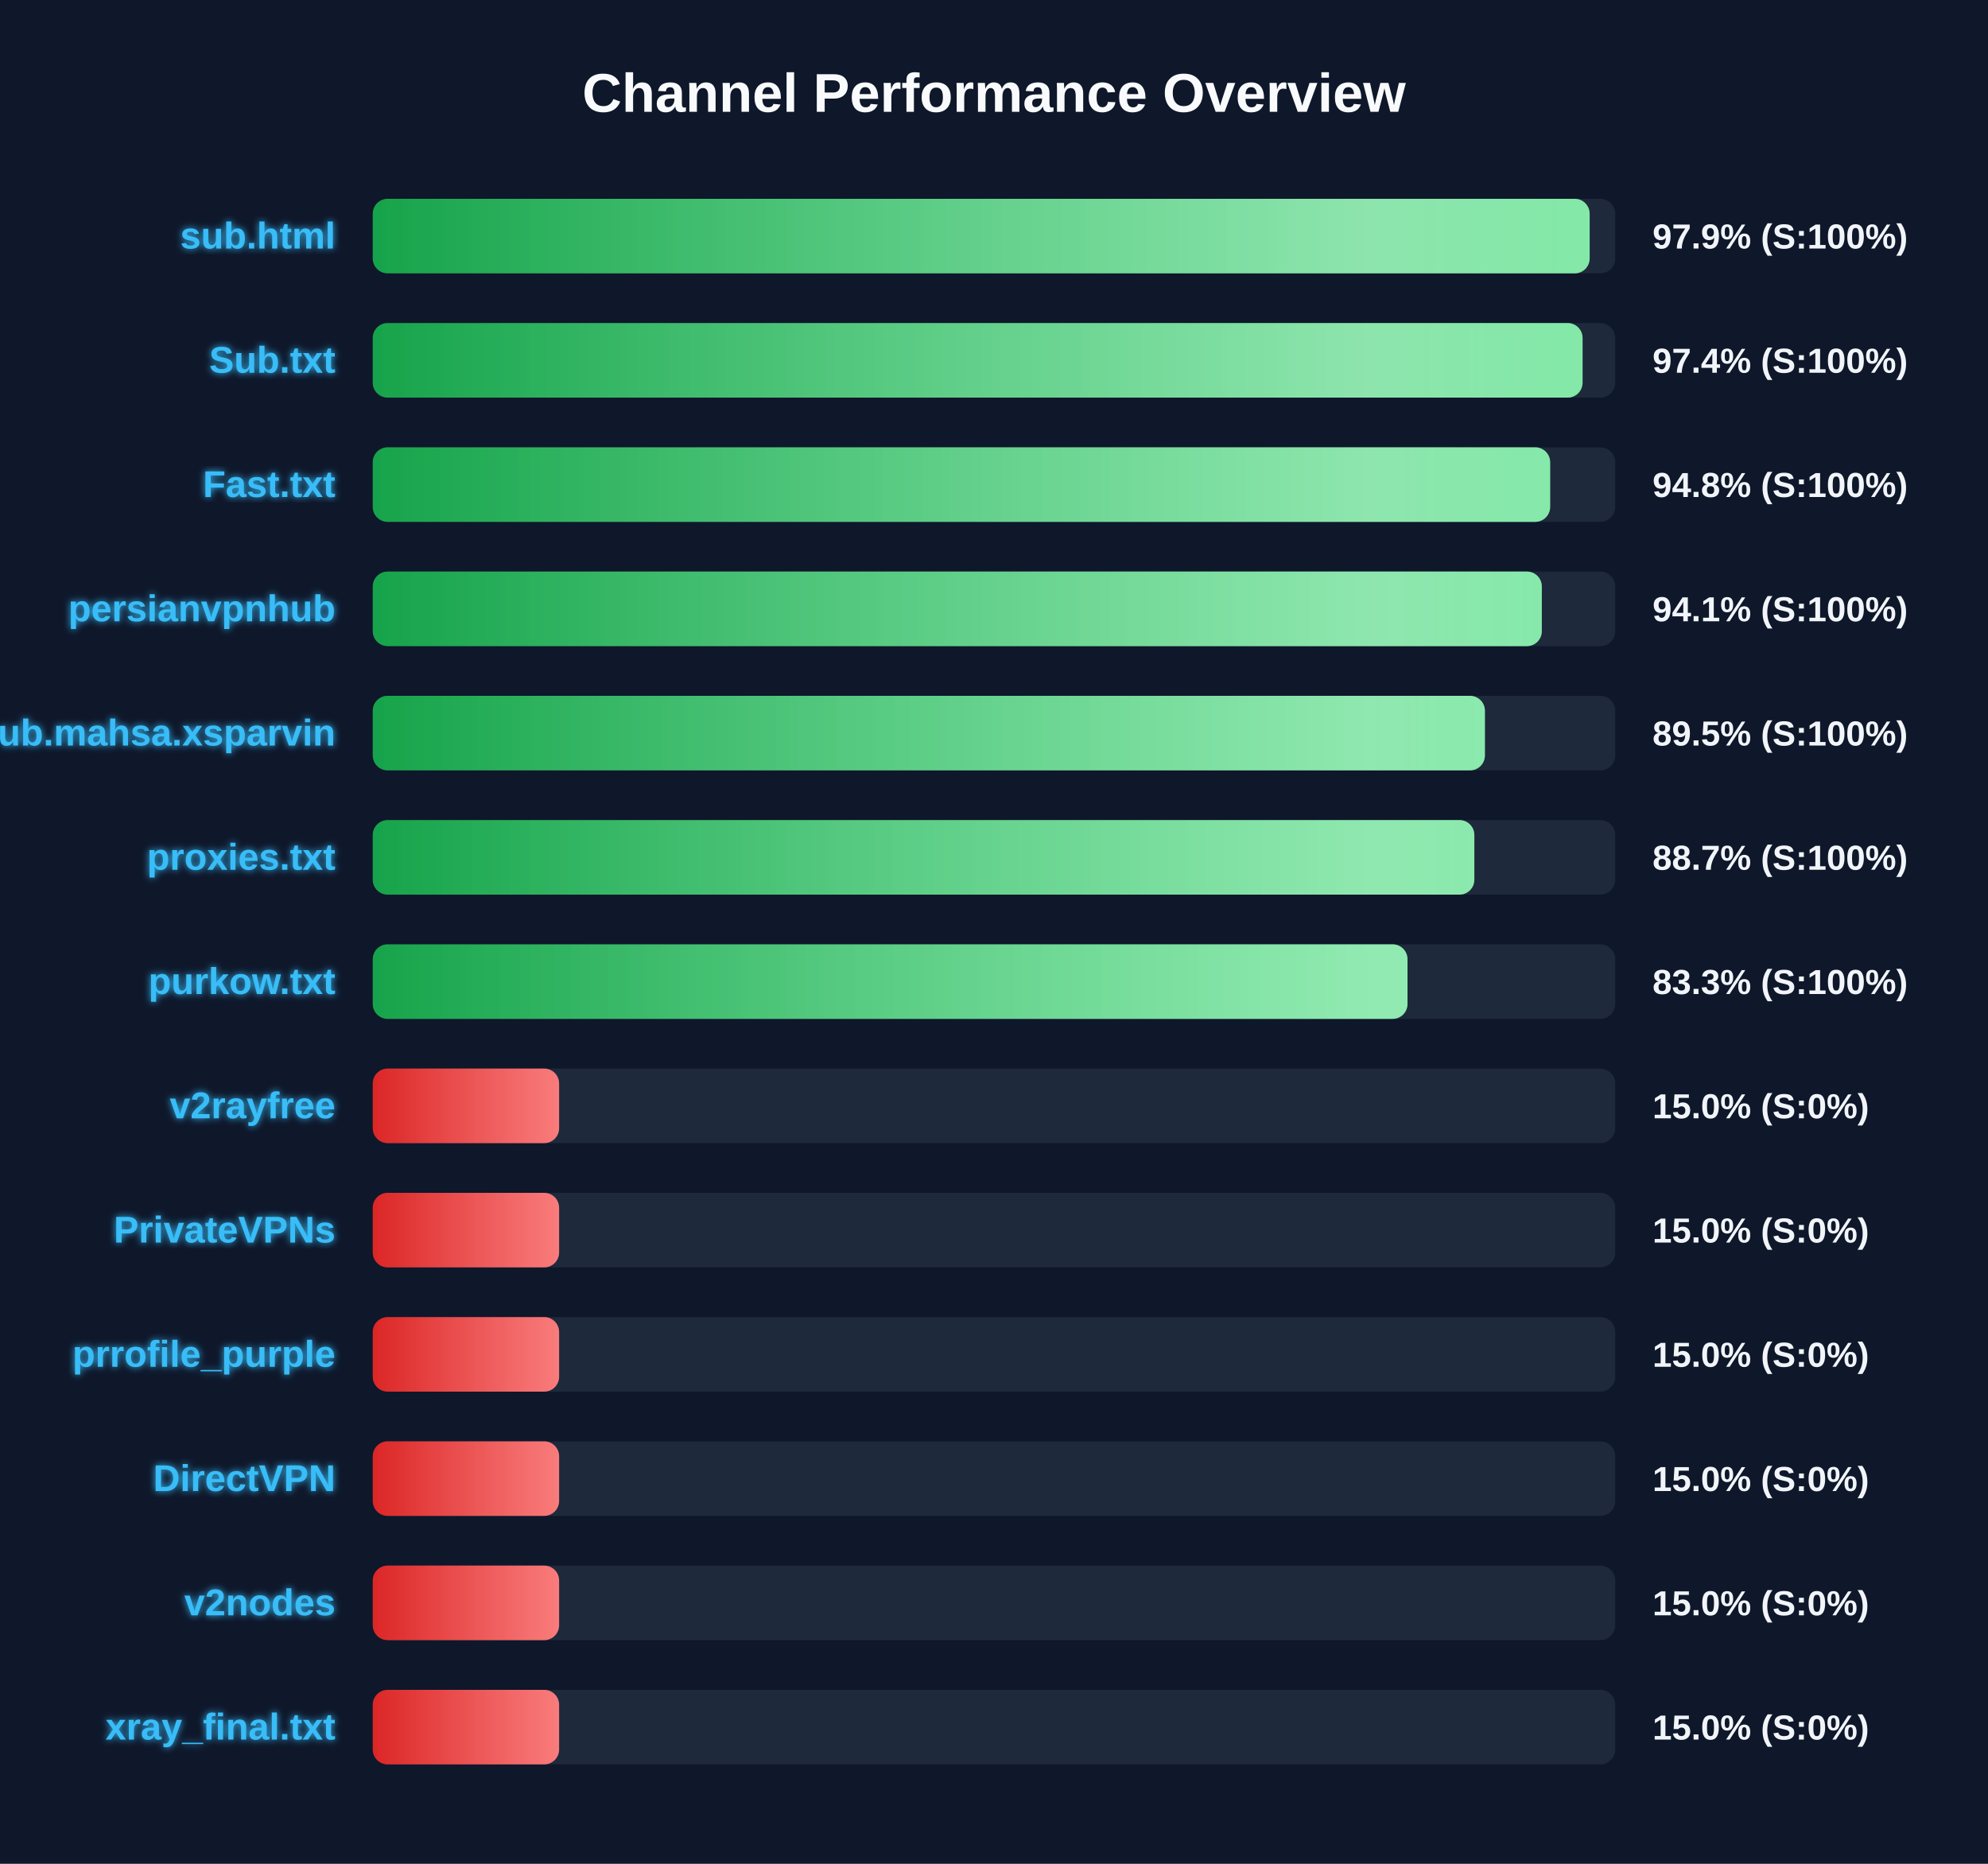
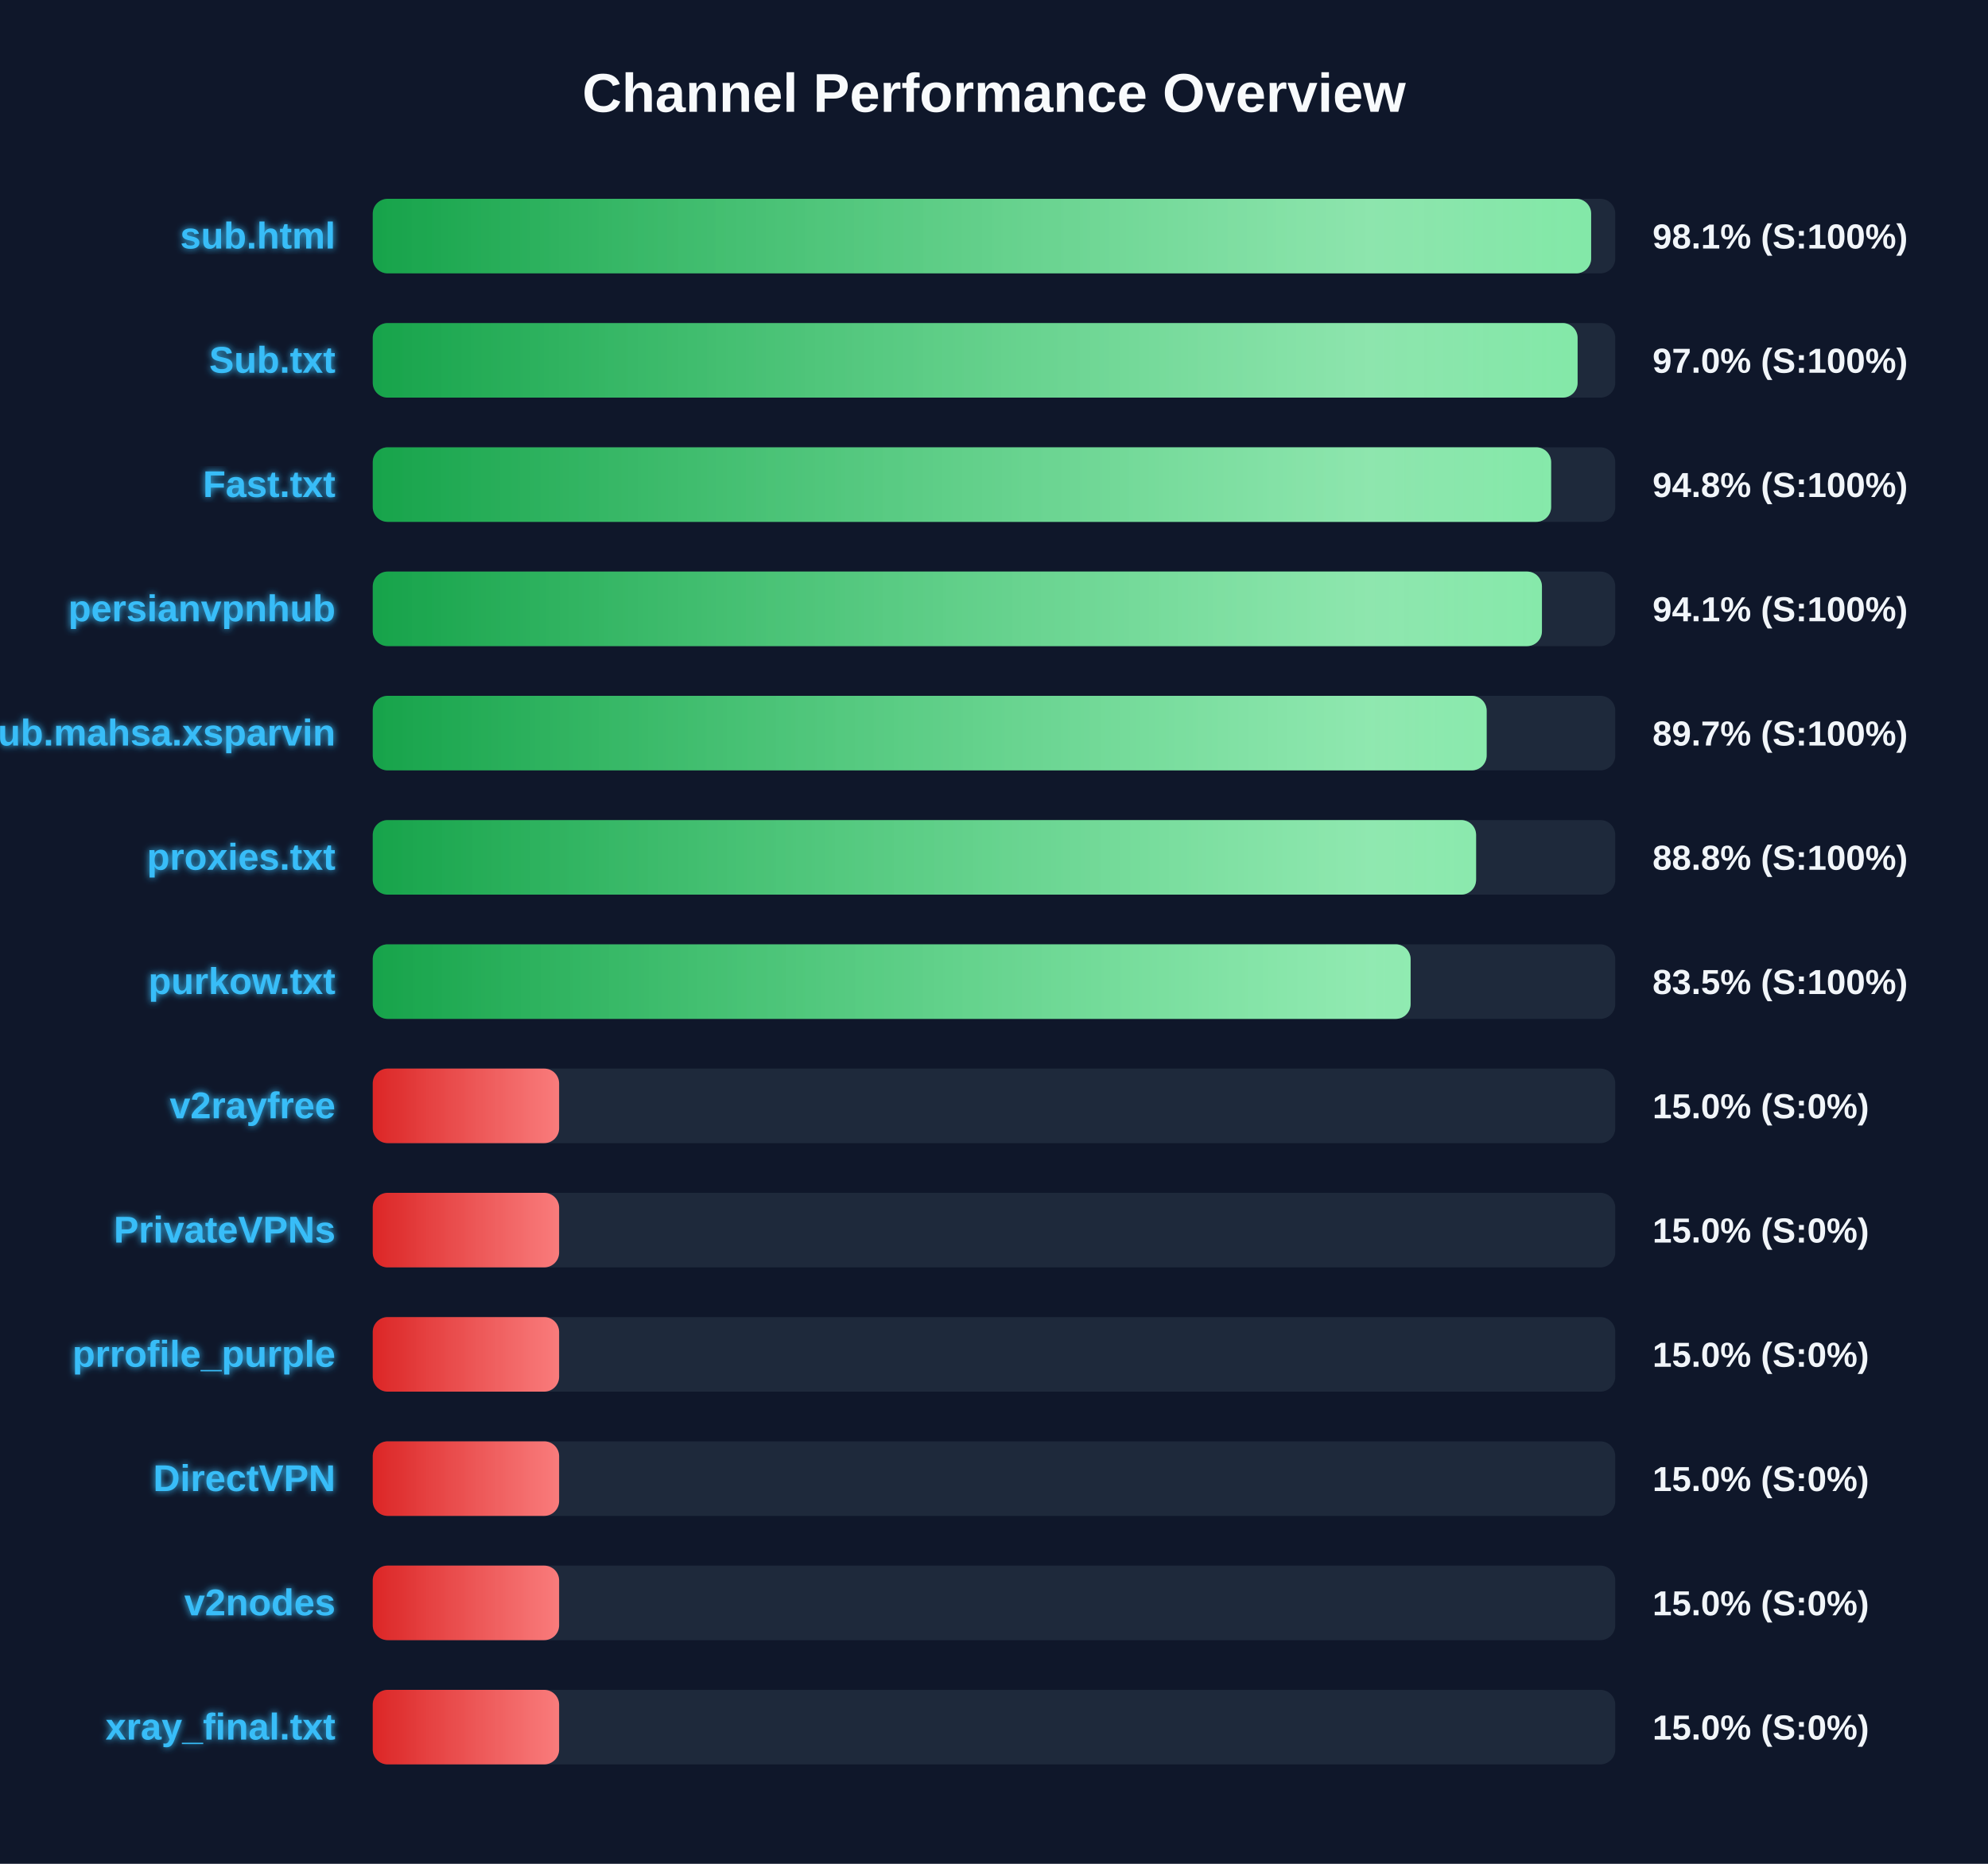
<svg xmlns="http://www.w3.org/2000/svg" width="800" height="750" version="1.1">
  <defs>
    <linearGradient id="grad-green" x1="0%" y1="0%" x2="100%" y2="0%">
      <stop offset="0%" stop-color="#16a34a" />
      <stop offset="100%" stop-color="#4ade80" />
    </linearGradient>
    <linearGradient id="grad-yellow" x1="0%" y1="0%" x2="100%" y2="0%">
      <stop offset="0%" stop-color="#ca8a04" />
      <stop offset="100%" stop-color="#fde047" />
    </linearGradient>
    <linearGradient id="grad-red" x1="0%" y1="0%" x2="100%" y2="0%">
      <stop offset="0%" stop-color="#dc2626" />
      <stop offset="100%" stop-color="#f87171" />
    </linearGradient>
    <linearGradient id="shimmer" x1="0%" y1="0%" x2="100%" y2="0%">
      <stop offset="0%" stop-color="rgba(255,255,255,0)" />
      <stop offset="50%" stop-color="rgba(255,255,255,0.4)" />
      <stop offset="100%" stop-color="rgba(255,255,255,0)" />
    </linearGradient>
    <filter id="glow" x="-20%" y="-20%" width="140%" height="140%">
      <feGaussianBlur stdDeviation="1.5" result="blur" />
      <feComposite in="SourceGraphic" in2="blur" operator="over" />
    </filter>
  </defs>
  <style>
        .bg-rect { fill: #0f172a; }
        .title { font: bold 22px 'Segoe UI', Arial, sans-serif; fill: #f8fafc; }
        .row { font: bold 15px 'Segoe UI', Arial, sans-serif; fill: #38bdf8; filter: url(#glow); }
        .score { font: bold 14px 'Segoe UI', Arial, sans-serif; fill: #f1f5f9; }
        @keyframes shimmer-anim {
            0% { transform: translateX(-100%); }
            100% { transform: translateX(200%); }
        }
        .shimmer-rect {
            animation: shimmer-anim 2.5s infinite linear;
        }
    </style>
  <rect width="100%" height="100%" class="bg-rect" />
  <text x="400" y="45" text-anchor="middle" class="title">Channel Performance Overview</text>
  <rect x="150" y="80" width="500" height="30" fill="#1e293b" rx="6" />
  <clipPath id="clip-0">
-     <rect x="150" y="80" width="489.7" height="30" rx="6" />
+     <rect x="150" y="80" width="490.3" height="30" rx="6" />
  </clipPath>
-   <rect x="150" y="80" width="489.7" height="30" fill="url(#grad-green)" rx="6" />
+   <rect x="150" y="80" width="490.3" height="30" fill="url(#grad-green)" rx="6" />
  <g clip-path="url(#clip-0)">
    <rect x="150" y="80" width="100%" height="30" fill="url(#shimmer)" class="shimmer-rect" />
  </g>
  <text x="135" y="100" text-anchor="end" class="row">sub.html</text>
-   <text x="665" y="100" text-anchor="start" class="score">97.9% (S:100%)</text>
+   <text x="665" y="100" text-anchor="start" class="score">98.1% (S:100%)</text>
  <rect x="150" y="130" width="500" height="30" fill="#1e293b" rx="6" />
  <clipPath id="clip-1">
-     <rect x="150" y="130" width="486.85" height="30" rx="6" />
+     <rect x="150" y="130" width="484.85" height="30" rx="6" />
  </clipPath>
-   <rect x="150" y="130" width="486.85" height="30" fill="url(#grad-green)" rx="6" />
+   <rect x="150" y="130" width="484.85" height="30" fill="url(#grad-green)" rx="6" />
  <g clip-path="url(#clip-1)">
    <rect x="150" y="130" width="100%" height="30" fill="url(#shimmer)" class="shimmer-rect" />
  </g>
  <text x="135" y="150" text-anchor="end" class="row">Sub.txt</text>
-   <text x="665" y="150" text-anchor="start" class="score">97.4% (S:100%)</text>
+   <text x="665" y="150" text-anchor="start" class="score">97.0% (S:100%)</text>
  <rect x="150" y="180" width="500" height="30" fill="#1e293b" rx="6" />
  <clipPath id="clip-2">
-     <rect x="150" y="180" width="473.8" height="30" rx="6" />
+     <rect x="150" y="180" width="474.2" height="30" rx="6" />
  </clipPath>
-   <rect x="150" y="180" width="473.8" height="30" fill="url(#grad-green)" rx="6" />
+   <rect x="150" y="180" width="474.2" height="30" fill="url(#grad-green)" rx="6" />
  <g clip-path="url(#clip-2)">
    <rect x="150" y="180" width="100%" height="30" fill="url(#shimmer)" class="shimmer-rect" />
  </g>
  <text x="135" y="200" text-anchor="end" class="row">Fast.txt</text>
  <text x="665" y="200" text-anchor="start" class="score">94.8% (S:100%)</text>
  <rect x="150" y="230" width="500" height="30" fill="#1e293b" rx="6" />
  <clipPath id="clip-3">
-     <rect x="150" y="230" width="470.45" height="30" rx="6" />
+     <rect x="150" y="230" width="470.5" height="30" rx="6" />
  </clipPath>
-   <rect x="150" y="230" width="470.45" height="30" fill="url(#grad-green)" rx="6" />
+   <rect x="150" y="230" width="470.5" height="30" fill="url(#grad-green)" rx="6" />
  <g clip-path="url(#clip-3)">
    <rect x="150" y="230" width="100%" height="30" fill="url(#shimmer)" class="shimmer-rect" />
  </g>
  <text x="135" y="250" text-anchor="end" class="row">persianvpnhub</text>
  <text x="665" y="250" text-anchor="start" class="score">94.1% (S:100%)</text>
  <rect x="150" y="280" width="500" height="30" fill="#1e293b" rx="6" />
  <clipPath id="clip-4">
-     <rect x="150" y="280" width="447.55" height="30" rx="6" />
+     <rect x="150" y="280" width="448.25" height="30" rx="6" />
  </clipPath>
-   <rect x="150" y="280" width="447.55" height="30" fill="url(#grad-green)" rx="6" />
+   <rect x="150" y="280" width="448.25" height="30" fill="url(#grad-green)" rx="6" />
  <g clip-path="url(#clip-4)">
    <rect x="150" y="280" width="100%" height="30" fill="url(#shimmer)" class="shimmer-rect" />
  </g>
  <text x="135" y="300" text-anchor="end" class="row">Sub.mahsa.xsparvin</text>
-   <text x="665" y="300" text-anchor="start" class="score">89.5% (S:100%)</text>
+   <text x="665" y="300" text-anchor="start" class="score">89.7% (S:100%)</text>
  <rect x="150" y="330" width="500" height="30" fill="#1e293b" rx="6" />
  <clipPath id="clip-5">
-     <rect x="150" y="330" width="443.3" height="30" rx="6" />
+     <rect x="150" y="330" width="444.0" height="30" rx="6" />
  </clipPath>
-   <rect x="150" y="330" width="443.3" height="30" fill="url(#grad-green)" rx="6" />
+   <rect x="150" y="330" width="444.0" height="30" fill="url(#grad-green)" rx="6" />
  <g clip-path="url(#clip-5)">
    <rect x="150" y="330" width="100%" height="30" fill="url(#shimmer)" class="shimmer-rect" />
  </g>
  <text x="135" y="350" text-anchor="end" class="row">proxies.txt</text>
-   <text x="665" y="350" text-anchor="start" class="score">88.7% (S:100%)</text>
+   <text x="665" y="350" text-anchor="start" class="score">88.8% (S:100%)</text>
  <rect x="150" y="380" width="500" height="30" fill="#1e293b" rx="6" />
  <clipPath id="clip-6">
-     <rect x="150" y="380" width="416.4" height="30" rx="6" />
+     <rect x="150" y="380" width="417.65" height="30" rx="6" />
  </clipPath>
-   <rect x="150" y="380" width="416.4" height="30" fill="url(#grad-green)" rx="6" />
+   <rect x="150" y="380" width="417.65" height="30" fill="url(#grad-green)" rx="6" />
  <g clip-path="url(#clip-6)">
    <rect x="150" y="380" width="100%" height="30" fill="url(#shimmer)" class="shimmer-rect" />
  </g>
  <text x="135" y="400" text-anchor="end" class="row">purkow.txt</text>
-   <text x="665" y="400" text-anchor="start" class="score">83.3% (S:100%)</text>
+   <text x="665" y="400" text-anchor="start" class="score">83.5% (S:100%)</text>
  <rect x="150" y="430" width="500" height="30" fill="#1e293b" rx="6" />
  <clipPath id="clip-7">
    <rect x="150" y="430" width="75.0" height="30" rx="6" />
  </clipPath>
  <rect x="150" y="430" width="75.0" height="30" fill="url(#grad-red)" rx="6" />
  <g clip-path="url(#clip-7)">
    <rect x="150" y="430" width="100%" height="30" fill="url(#shimmer)" class="shimmer-rect" />
  </g>
  <text x="135" y="450" text-anchor="end" class="row">v2rayfree</text>
  <text x="665" y="450" text-anchor="start" class="score">15.0% (S:0%)</text>
  <rect x="150" y="480" width="500" height="30" fill="#1e293b" rx="6" />
  <clipPath id="clip-8">
    <rect x="150" y="480" width="75.0" height="30" rx="6" />
  </clipPath>
  <rect x="150" y="480" width="75.0" height="30" fill="url(#grad-red)" rx="6" />
  <g clip-path="url(#clip-8)">
    <rect x="150" y="480" width="100%" height="30" fill="url(#shimmer)" class="shimmer-rect" />
  </g>
  <text x="135" y="500" text-anchor="end" class="row">PrivateVPNs</text>
  <text x="665" y="500" text-anchor="start" class="score">15.0% (S:0%)</text>
  <rect x="150" y="530" width="500" height="30" fill="#1e293b" rx="6" />
  <clipPath id="clip-9">
    <rect x="150" y="530" width="75.0" height="30" rx="6" />
  </clipPath>
  <rect x="150" y="530" width="75.0" height="30" fill="url(#grad-red)" rx="6" />
  <g clip-path="url(#clip-9)">
    <rect x="150" y="530" width="100%" height="30" fill="url(#shimmer)" class="shimmer-rect" />
  </g>
  <text x="135" y="550" text-anchor="end" class="row">prrofile_purple</text>
  <text x="665" y="550" text-anchor="start" class="score">15.0% (S:0%)</text>
  <rect x="150" y="580" width="500" height="30" fill="#1e293b" rx="6" />
  <clipPath id="clip-10">
    <rect x="150" y="580" width="75.0" height="30" rx="6" />
  </clipPath>
  <rect x="150" y="580" width="75.0" height="30" fill="url(#grad-red)" rx="6" />
  <g clip-path="url(#clip-10)">
    <rect x="150" y="580" width="100%" height="30" fill="url(#shimmer)" class="shimmer-rect" />
  </g>
  <text x="135" y="600" text-anchor="end" class="row">DirectVPN</text>
  <text x="665" y="600" text-anchor="start" class="score">15.0% (S:0%)</text>
  <rect x="150" y="630" width="500" height="30" fill="#1e293b" rx="6" />
  <clipPath id="clip-11">
    <rect x="150" y="630" width="75.0" height="30" rx="6" />
  </clipPath>
  <rect x="150" y="630" width="75.0" height="30" fill="url(#grad-red)" rx="6" />
  <g clip-path="url(#clip-11)">
    <rect x="150" y="630" width="100%" height="30" fill="url(#shimmer)" class="shimmer-rect" />
  </g>
  <text x="135" y="650" text-anchor="end" class="row">v2nodes</text>
  <text x="665" y="650" text-anchor="start" class="score">15.0% (S:0%)</text>
  <rect x="150" y="680" width="500" height="30" fill="#1e293b" rx="6" />
  <clipPath id="clip-12">
    <rect x="150" y="680" width="75.0" height="30" rx="6" />
  </clipPath>
  <rect x="150" y="680" width="75.0" height="30" fill="url(#grad-red)" rx="6" />
  <g clip-path="url(#clip-12)">
    <rect x="150" y="680" width="100%" height="30" fill="url(#shimmer)" class="shimmer-rect" />
  </g>
  <text x="135" y="700" text-anchor="end" class="row">xray_final.txt</text>
  <text x="665" y="700" text-anchor="start" class="score">15.0% (S:0%)</text>
</svg>
